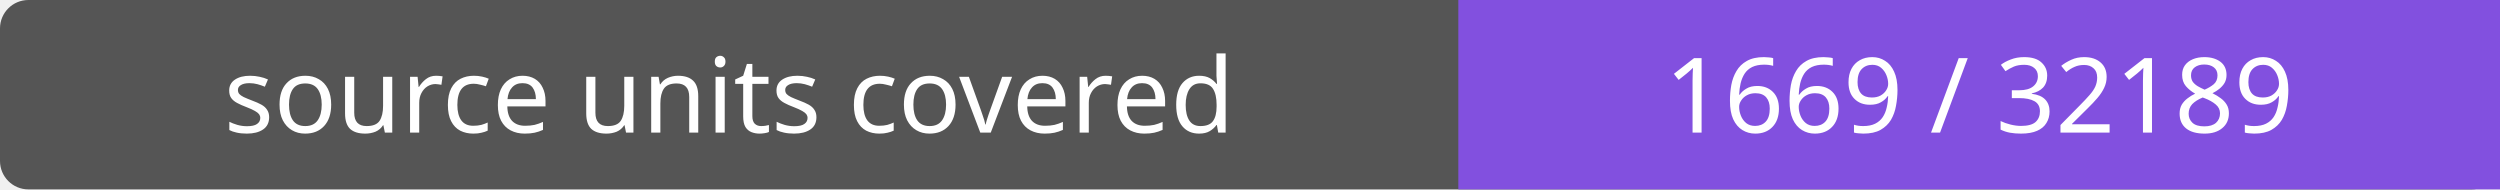
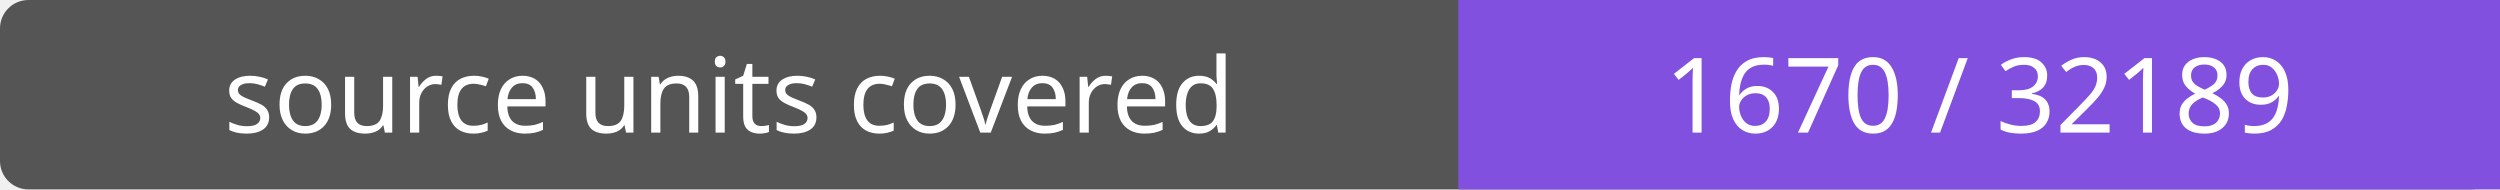
- <svg xmlns="http://www.w3.org/2000/svg" width="264" height="20" role="img" aria-label="source units covered: 1669 / 32189">
+ <svg xmlns="http://www.w3.org/2000/svg" width="264" height="20" role="img" aria-label="source units covered: 1670 / 32189">
  <rect width="264" height="20" rx="3" fill="#555" />
  <path fill="#8250df" d="M154 0h110v20H154z" />
  <g fill="#fff" text-anchor="middle" font-family="Verdana,sans-serif" font-size="11">
    <text x="77.0" y="14">source units covered</text>
-     <text x="209.0" y="14">1669 / 32189</text>
+     <text x="209.0" y="14">1670 / 32189</text>
  </g>
</svg>
